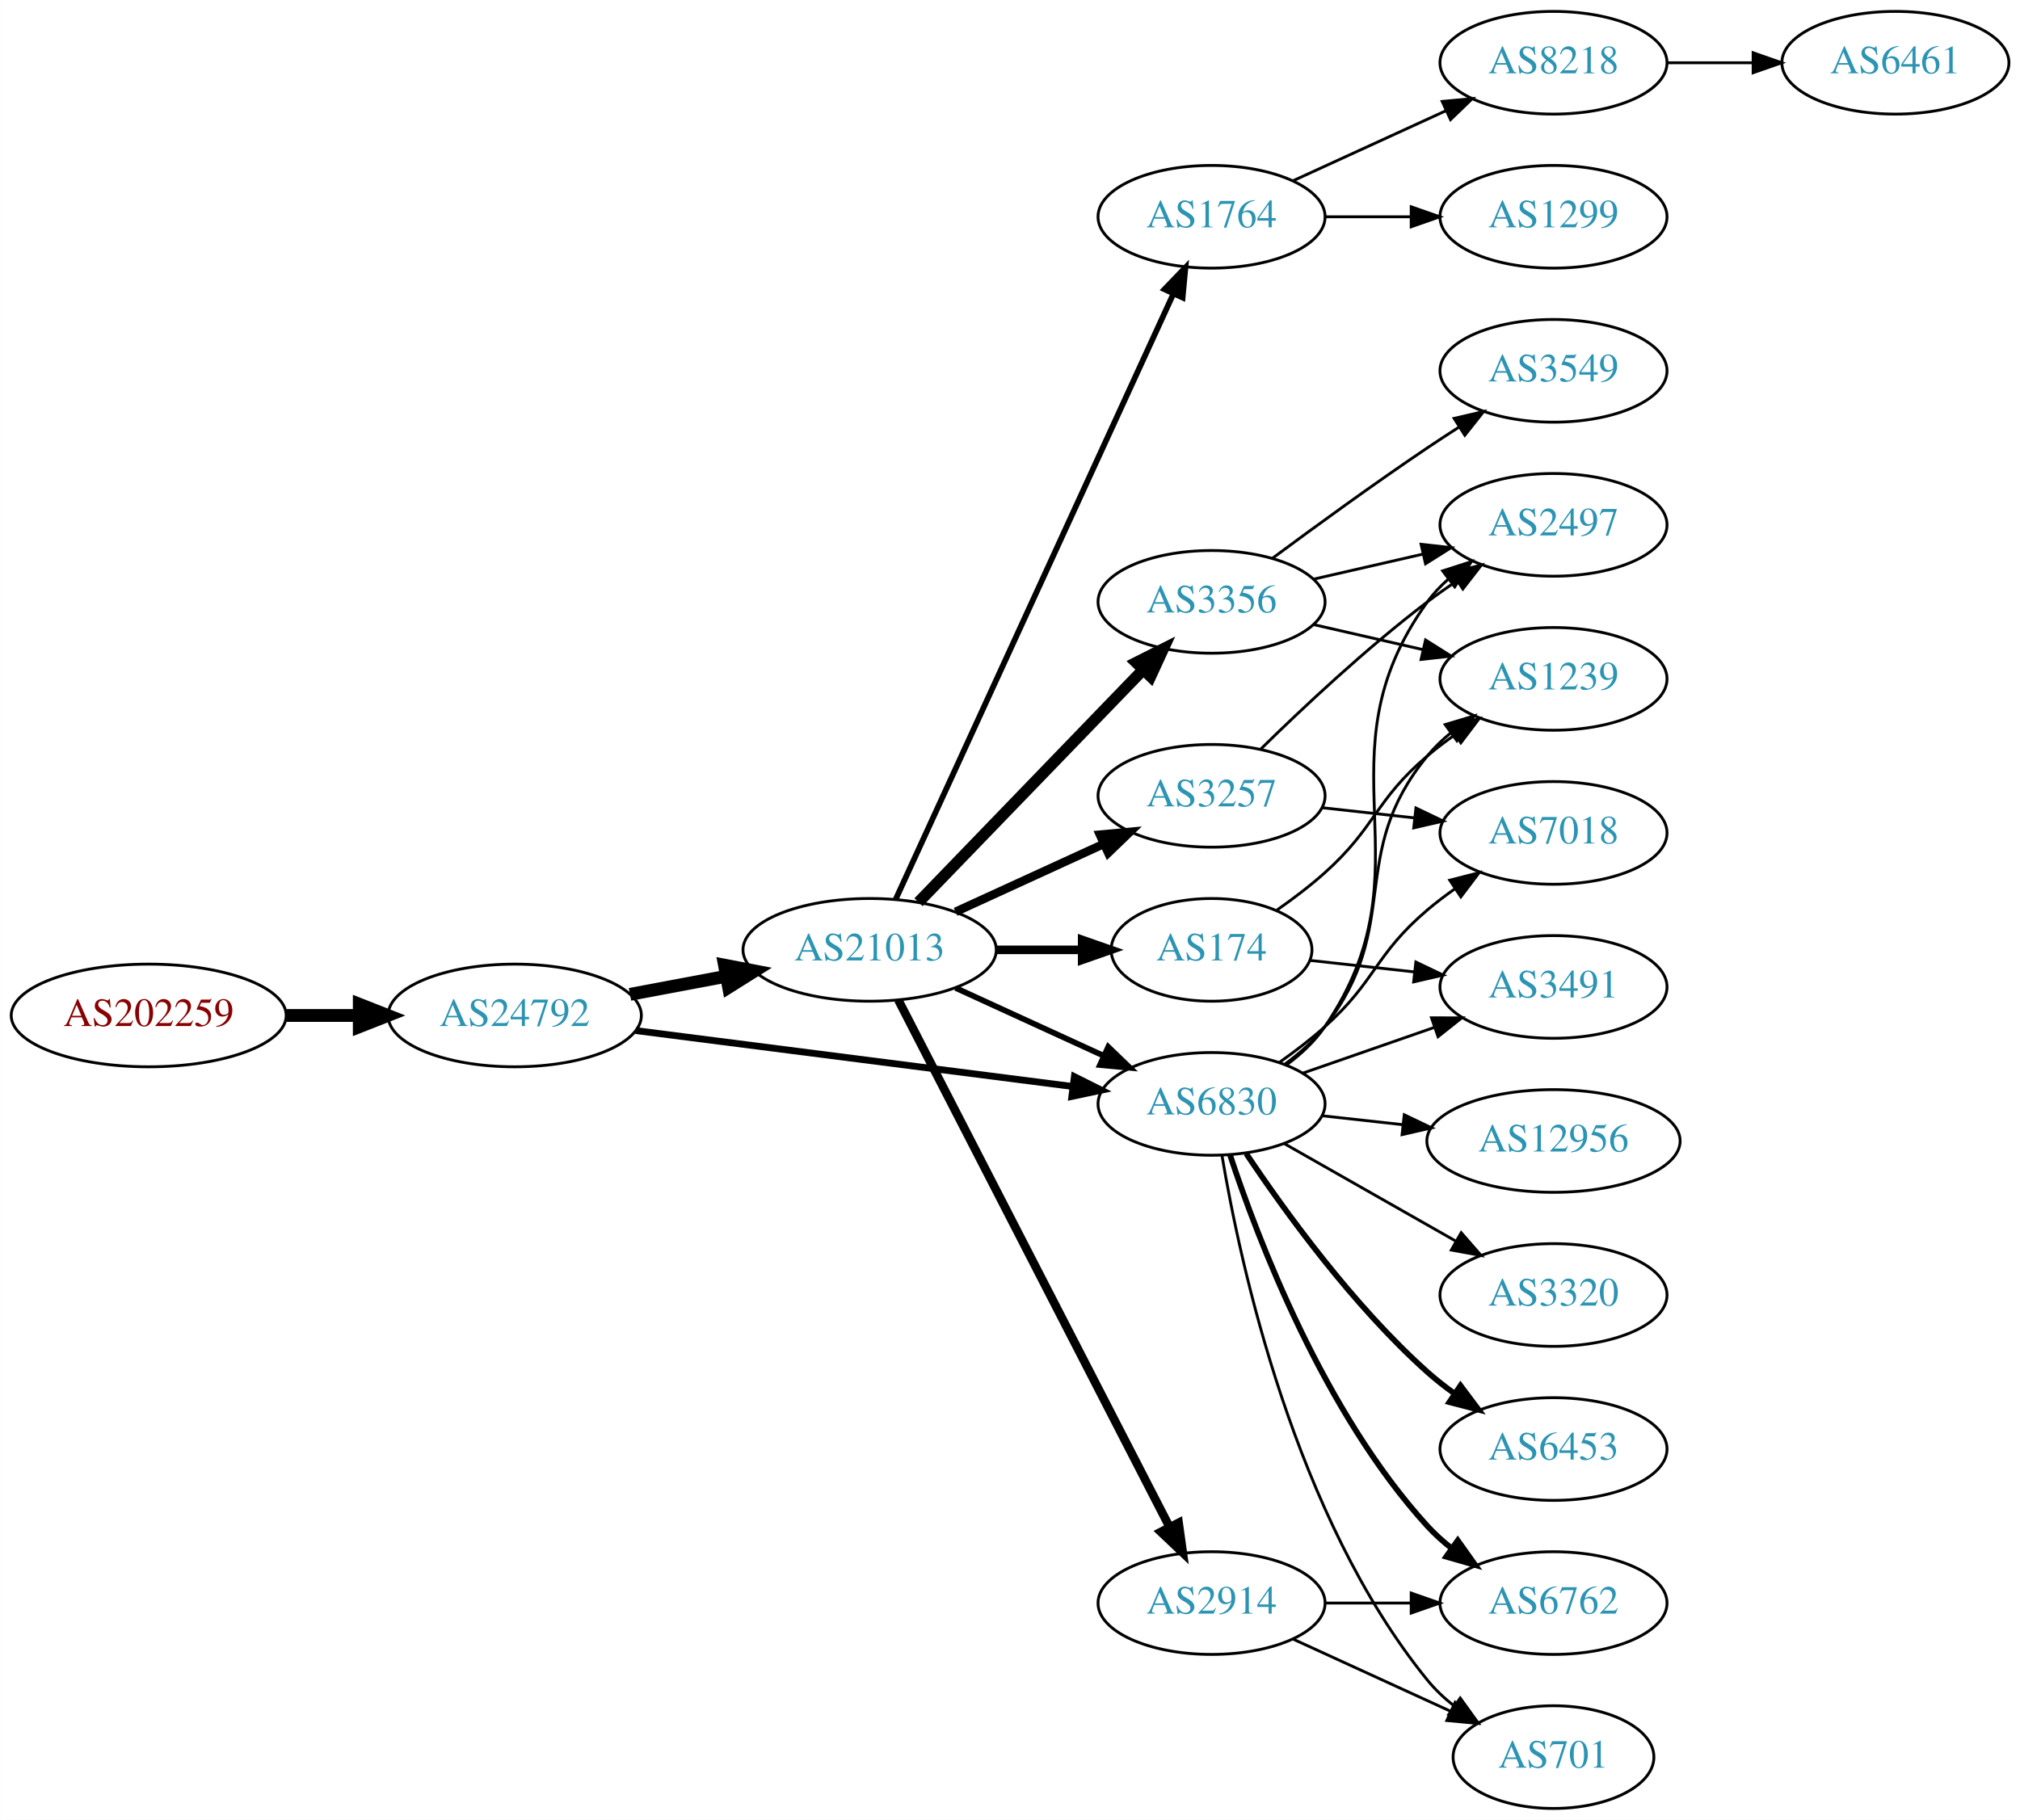
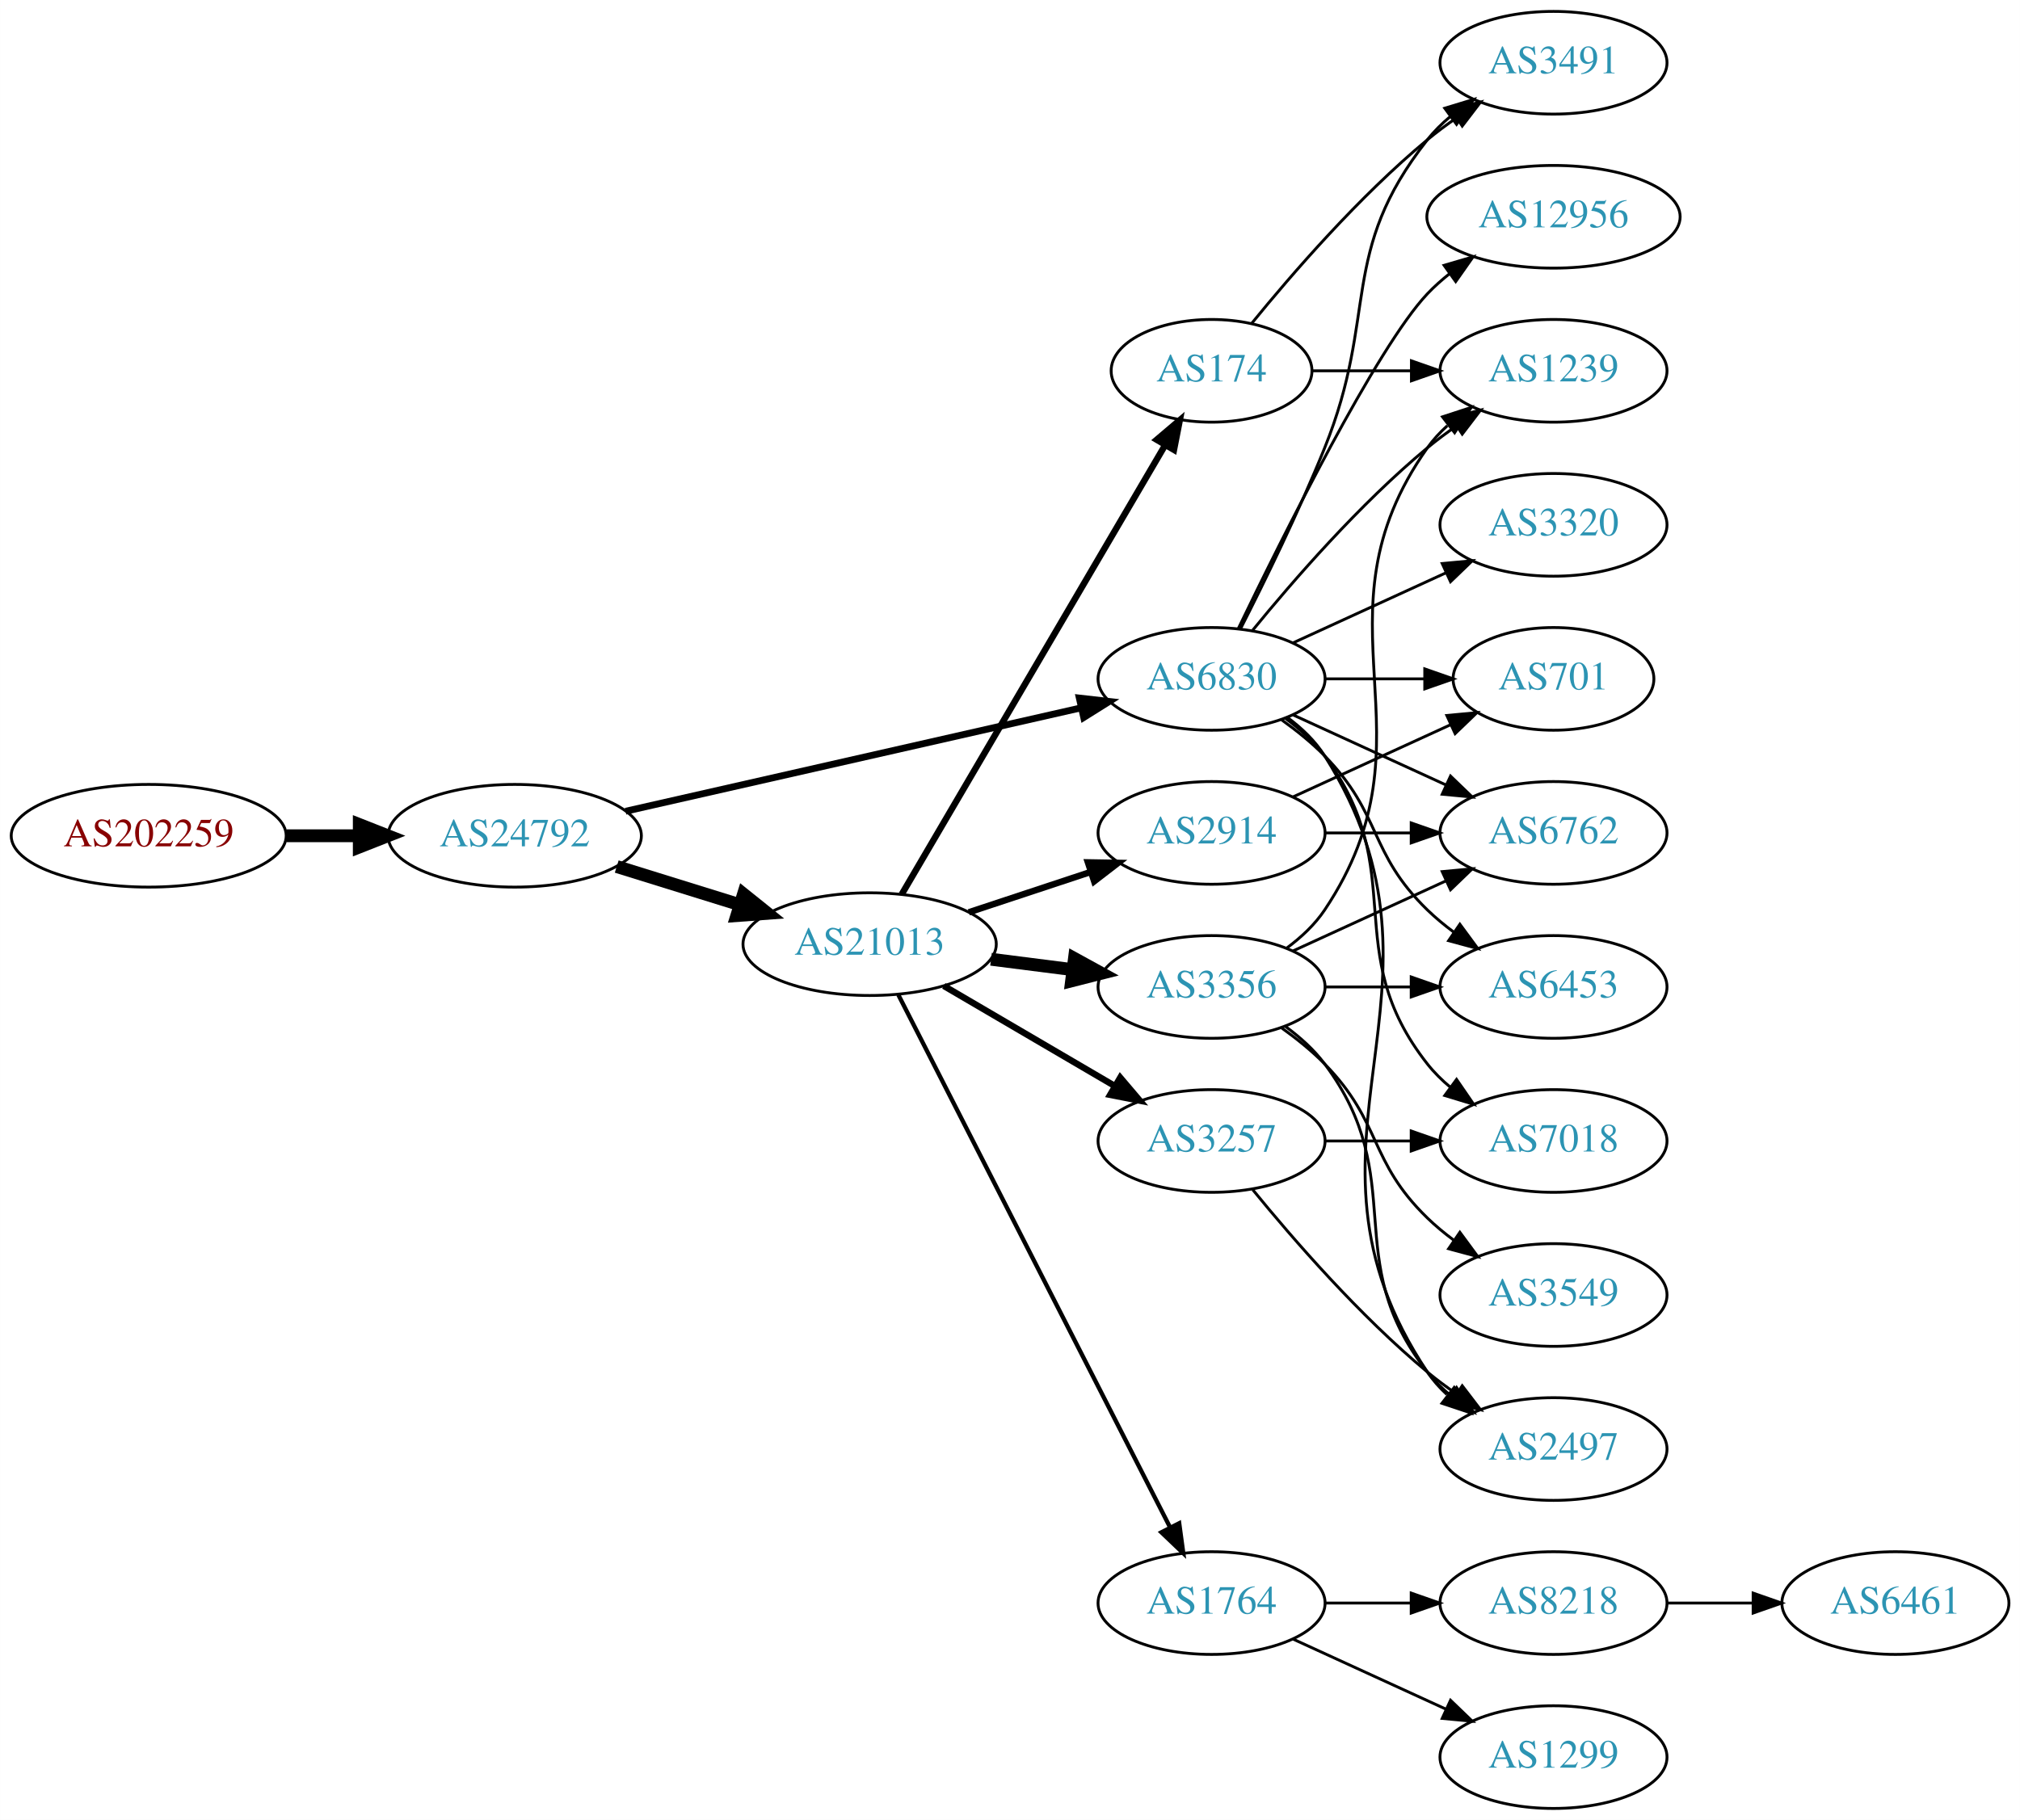
<svg xmlns="http://www.w3.org/2000/svg" xmlns:xlink="http://www.w3.org/1999/xlink" width="708pt" height="638pt" viewBox="0.00 0.00 707.95 638.00">
  <g id="graph0" class="graph" transform="scale(1 1) rotate(0) translate(4 634)">
    <polygon fill="white" stroke="none" points="-4,4 -4,-634 703.954,-634 703.954,4 -4,4" />
    <g id="node1" class="node">
      <g id="a_node1">
        <a xlink:href="/asn/202259" xlink:title="AS202259 ~ ISP4U GmbH [AT]">
-           <ellipse fill="#ffffff" stroke="black" cx="48.096" cy="-278" rx="48.192" ry="18" />
-           <text text-anchor="middle" x="48.096" y="-274.3" font-family="Times,serif" font-size="14.00" fill="#880000">AS202259</text>
+           <ellipse fill="#ffffff" stroke="black" cx="48.096" cy="-341" rx="48.192" ry="18" />
+           <text text-anchor="middle" x="48.096" y="-337.3" font-family="Times,serif" font-size="14.00" fill="#880000">AS202259</text>
        </a>
      </g>
    </g>
    <g id="node2" class="node">
      <g id="a_node2">
        <a xlink:href="/asn/24792" xlink:title="AS24792 ~ KITZNET-AS [AT]">
-           <ellipse fill="#ffffff" stroke="black" cx="176.388" cy="-278" rx="44.393" ry="18" />
-           <text text-anchor="middle" x="176.388" y="-274.3" font-family="Times,serif" font-size="14.00" fill="#2c94b3">AS24792</text>
+           <ellipse fill="#ffffff" stroke="black" cx="176.388" cy="-341" rx="44.393" ry="18" />
+           <text text-anchor="middle" x="176.388" y="-337.3" font-family="Times,serif" font-size="14.00" fill="#2c94b3">AS24792</text>
        </a>
      </g>
    </g>
    <g id="edge1" class="edge">
-       <path fill="none" stroke="black" stroke-width="4.5" d="M96.481,-278C104.742,-278 113.386,-278 121.799,-278" />
-       <polygon fill="black" stroke="black" stroke-width="4.5" points="121.904,-281.938 131.904,-278 121.904,-274.063 121.904,-281.938" />
+       <path fill="none" stroke="black" stroke-width="4.5" d="M96.481,-341C104.742,-341 113.386,-341 121.799,-341" />
+       <polygon fill="black" stroke="black" stroke-width="4.5" points="121.904,-344.938 131.904,-341 121.904,-337.063 121.904,-344.938" />
    </g>
    <g id="node3" class="node">
      <g id="a_node3">
        <a xlink:href="/asn/21013" xlink:title="AS21013 ~ Wels, AT [AT]">
-           <ellipse fill="#ffffff" stroke="black" cx="300.78" cy="-301" rx="44.393" ry="18" />
-           <text text-anchor="middle" x="300.78" y="-297.3" font-family="Times,serif" font-size="14.00" fill="#2c94b3">AS21013</text>
+           <ellipse fill="#ffffff" stroke="black" cx="300.78" cy="-303" rx="44.393" ry="18" />
+           <text text-anchor="middle" x="300.78" y="-299.3" font-family="Times,serif" font-size="14.00" fill="#2c94b3">AS21013</text>
        </a>
      </g>
    </g>
    <g id="edge2" class="edge">
-       <path fill="none" stroke="black" stroke-width="4.5" d="M216.787,-285.404C227.487,-287.415 239.211,-289.618 250.388,-291.718" />
-       <polygon fill="black" stroke="black" stroke-width="4.5" points="249.899,-295.633 260.454,-293.61 251.353,-287.893 249.899,-295.633" />
+       <path fill="none" stroke="black" stroke-width="4.5" d="M212.133,-330.212C225.57,-326.041 241.113,-321.215 255.346,-316.796" />
+       <polygon fill="black" stroke="black" stroke-width="4.5" points="256.565,-320.54 264.948,-313.815 254.23,-313.019 256.565,-320.54" />
    </g>
    <g id="node4" class="node">
      <g id="a_node4">
        <a xlink:href="/asn/6830" xlink:title="AS6830 ~ LGI-UPC [AT]">
-           <ellipse fill="#ffffff" stroke="black" cx="420.622" cy="-247" rx="39.794" ry="18" />
-           <text text-anchor="middle" x="420.622" y="-243.3" font-family="Times,serif" font-size="14.00" fill="#2c94b3">AS6830</text>
+           <ellipse fill="#ffffff" stroke="black" cx="420.622" cy="-396" rx="39.794" ry="18" />
+           <text text-anchor="middle" x="420.622" y="-392.3" font-family="Times,serif" font-size="14.00" fill="#2c94b3">AS6830</text>
        </a>
      </g>
    </g>
    <g id="edge3" class="edge">
-       <path fill="none" stroke="black" stroke-width="2.382" d="M218.754,-272.706C261.252,-267.267 327.331,-258.811 371.986,-253.096" />
-       <polygon fill="black" stroke="black" stroke-width="2.382" points="372.536,-256.555 382.01,-251.813 371.647,-249.611 372.536,-256.555" />
-     </g>
-     <g id="edge9" class="edge">
-       <path fill="none" stroke="black" stroke-width="2" d="M330.909,-287.652C346.521,-280.498 365.918,-271.609 382.59,-263.97" />
-       <polygon fill="black" stroke="black" stroke-width="2" points="384.409,-266.986 392.042,-259.638 381.493,-260.622 384.409,-266.986" />
+       <path fill="none" stroke="black" stroke-width="2.382" d="M215.237,-349.594C258.411,-359.396 328.944,-375.411 374.823,-385.828" />
+       <polygon fill="black" stroke="black" stroke-width="2.382" points="374.26,-389.289 384.787,-388.091 375.81,-382.463 374.26,-389.289" />
    </g>
    <g id="node5" class="node">
      <g id="a_node5">
-         <a xlink:href="/asn/1764" xlink:title="AS1764 ~ NEXTLAYER-AS [AT]">
-           <ellipse fill="#ffffff" stroke="black" cx="420.622" cy="-558" rx="39.794" ry="18" />
-           <text text-anchor="middle" x="420.622" y="-554.3" font-family="Times,serif" font-size="14.00" fill="#2c94b3">AS1764</text>
+         <a xlink:href="/asn/174" xlink:title="AS174 ~ Cogent Communications [US]">
+           <ellipse fill="#ffffff" stroke="black" cx="420.622" cy="-504" rx="35.194" ry="18" />
+           <text text-anchor="middle" x="420.622" y="-500.3" font-family="Times,serif" font-size="14.00" fill="#2c94b3">AS174</text>
        </a>
      </g>
    </g>
    <g id="edge4" class="edge">
-       <path fill="none" stroke="black" stroke-width="2" d="M309.879,-318.665C330.104,-362.772 382.929,-477.976 407.155,-530.809" />
-       <polygon fill="black" stroke="black" stroke-width="2" points="404.116,-532.581 411.466,-540.212 410.479,-529.663 404.116,-532.581" />
+       <path fill="none" stroke="black" stroke-width="2.25" d="M312.031,-320.486C332.803,-355.915 379.951,-436.335 404.353,-477.956" />
+       <polygon fill="black" stroke="black" stroke-width="2.25" points="401.401,-479.841 409.478,-486.698 407.44,-476.301 401.401,-479.841" />
    </g>
    <g id="node6" class="node">
      <g id="a_node6">
-         <a xlink:href="/asn/2914" xlink:title="AS2914 ~ NTT America, Inc. [US]">
-           <ellipse fill="#ffffff" stroke="black" cx="420.622" cy="-72" rx="39.794" ry="18" />
-           <text text-anchor="middle" x="420.622" y="-68.3" font-family="Times,serif" font-size="14.00" fill="#2c94b3">AS2914</text>
+         <a xlink:href="/asn/3257" xlink:title="AS3257 ~ GTT [DE]">
+           <ellipse fill="#ffffff" stroke="black" cx="420.622" cy="-234" rx="39.794" ry="18" />
+           <text text-anchor="middle" x="420.622" y="-230.3" font-family="Times,serif" font-size="14.00" fill="#2c94b3">AS3257</text>
        </a>
      </g>
    </g>
    <g id="edge5" class="edge">
-       <path fill="none" stroke="black" stroke-width="3" d="M310.831,-283.411C331.352,-243.532 381.52,-146.043 405.889,-98.687" />
-       <polygon fill="black" stroke="black" stroke-width="3" points="409.077,-100.142 410.54,-89.649 402.852,-96.939 409.077,-100.142" />
+       <path fill="none" stroke="black" stroke-width="2.25" d="M326.771,-288.367C344.269,-278.122 367.822,-264.331 386.827,-253.202" />
+       <polygon fill="black" stroke="black" stroke-width="2.25" points="388.612,-256.213 395.473,-248.14 385.075,-250.173 388.612,-256.213" />
    </g>
    <g id="node7" class="node">
      <g id="a_node7">
-         <a xlink:href="/asn/3356" xlink:title="AS3356 ~ Level 3 Parent, LLC [US]">
-           <ellipse fill="#ffffff" stroke="black" cx="420.622" cy="-423" rx="39.794" ry="18" />
-           <text text-anchor="middle" x="420.622" y="-419.3" font-family="Times,serif" font-size="14.00" fill="#2c94b3">AS3356</text>
+         <a xlink:href="/asn/2914" xlink:title="AS2914 ~ NTT America, Inc. [US]">
+           <ellipse fill="#ffffff" stroke="black" cx="420.622" cy="-342" rx="39.794" ry="18" />
+           <text text-anchor="middle" x="420.622" y="-338.3" font-family="Times,serif" font-size="14.00" fill="#2c94b3">AS2914</text>
        </a>
      </g>
    </g>
    <g id="edge6" class="edge">
-       <path fill="none" stroke="black" stroke-width="4" d="M317.918,-317.708C338.281,-338.789 373.435,-375.183 396.609,-399.175" />
-       <polygon fill="black" stroke="black" stroke-width="4" points="394.214,-401.733 403.679,-406.494 399.249,-396.87 394.214,-401.733" />
+       <path fill="none" stroke="black" stroke-width="2.25" d="M335.549,-314.176C348.793,-318.559 364.125,-323.633 378.04,-328.238" />
+       <polygon fill="black" stroke="black" stroke-width="2.25" points="377.279,-331.673 387.872,-331.492 379.478,-325.027 377.279,-331.673" />
    </g>
    <g id="node8" class="node">
      <g id="a_node8">
-         <a xlink:href="/asn/3257" xlink:title="AS3257 ~ GTT [DE]">
-           <ellipse fill="#ffffff" stroke="black" cx="420.622" cy="-355" rx="39.794" ry="18" />
-           <text text-anchor="middle" x="420.622" y="-351.3" font-family="Times,serif" font-size="14.00" fill="#2c94b3">AS3257</text>
+         <a xlink:href="/asn/3356" xlink:title="AS3356 ~ Level 3 Parent, LLC [US]">
+           <ellipse fill="#ffffff" stroke="black" cx="420.622" cy="-288" rx="39.794" ry="18" />
+           <text text-anchor="middle" x="420.622" y="-284.3" font-family="Times,serif" font-size="14.00" fill="#2c94b3">AS3356</text>
        </a>
      </g>
    </g>
    <g id="edge7" class="edge">
-       <path fill="none" stroke="black" stroke-width="3" d="M330.909,-314.348C346.521,-321.502 365.918,-330.391 382.59,-338.03" />
-       <polygon fill="black" stroke="black" stroke-width="3" points="381.493,-341.378 392.042,-342.362 384.409,-335.014 381.493,-341.378" />
+       <path fill="none" stroke="black" stroke-width="4.5" d="M343.327,-297.712C352.573,-296.535 362.445,-295.278 371.917,-294.072" />
+       <polygon fill="black" stroke="black" stroke-width="4.5" points="372.565,-297.959 381.988,-292.79 371.571,-290.147 372.565,-297.959" />
    </g>
    <g id="node9" class="node">
      <g id="a_node9">
-         <a xlink:href="/asn/174" xlink:title="AS174 ~ Cogent Communications [US]">
-           <ellipse fill="#ffffff" stroke="black" cx="420.622" cy="-301" rx="35.194" ry="18" />
-           <text text-anchor="middle" x="420.622" y="-297.3" font-family="Times,serif" font-size="14.00" fill="#2c94b3">AS174</text>
+         <a xlink:href="/asn/1764" xlink:title="AS1764 ~ NEXTLAYER-AS [AT]">
+           <ellipse fill="#ffffff" stroke="black" cx="420.622" cy="-72" rx="39.794" ry="18" />
+           <text text-anchor="middle" x="420.622" y="-68.3" font-family="Times,serif" font-size="14.00" fill="#2c94b3">AS1764</text>
        </a>
      </g>
    </g>
    <g id="edge8" class="edge">
-       <path fill="none" stroke="black" stroke-width="3" d="M344.991,-301C354.839,-301 365.319,-301 375.216,-301" />
-       <polygon fill="black" stroke="black" stroke-width="3" points="375.268,-304.5 385.268,-301 375.268,-297.5 375.268,-304.5" />
+       <path fill="none" stroke="black" stroke-width="1.5" d="M310.831,-285.257C331.403,-244.931 381.767,-146.206 406.068,-98.569" />
+       <polygon fill="black" stroke="black" stroke-width="1.5" points="409.275,-99.985 410.701,-89.487 403.039,-96.804 409.275,-99.985" />
+     </g>
+     <g id="node10" class="node">
+       <g id="a_node10">
+         <a xlink:href="/asn/3491" xlink:title="AS3491 ~ PCCW Global, Inc. [US]">
+           <ellipse fill="#ffffff" stroke="black" cx="540.465" cy="-612" rx="39.794" ry="18" />
+           <text text-anchor="middle" x="540.465" y="-608.3" font-family="Times,serif" font-size="14.00" fill="#2c94b3">AS3491</text>
+         </a>
+       </g>
+     </g>
+     <g id="edge11" class="edge">
+       <path fill="none" stroke="black" d="M430.703,-413.417C438.972,-429.634 451.233,-454.603 460.269,-477 479.199,-523.922 464.97,-545.246 496.269,-585 498.594,-587.953 501.337,-590.67 504.296,-593.147" />
+       <polygon fill="black" stroke="black" points="502.356,-596.064 512.493,-599.145 506.489,-590.415 502.356,-596.064" />
+     </g>
+     <g id="node11" class="node">
+       <g id="a_node11">
+         <a xlink:href="/asn/1239" xlink:title="AS1239 ~ Sprint [US]">
+           <ellipse fill="#ffffff" stroke="black" cx="540.465" cy="-504" rx="39.794" ry="18" />
+           <text text-anchor="middle" x="540.465" y="-500.3" font-family="Times,serif" font-size="14.00" fill="#2c94b3">AS1239</text>
+         </a>
+       </g>
+     </g>
+     <g id="edge17" class="edge">
+       <path fill="none" stroke="black" d="M435.041,-413.065C449.156,-430.375 472.571,-457.345 496.269,-477 499.485,-479.668 502.986,-482.27 506.556,-484.741" />
+       <polygon fill="black" stroke="black" points="504.634,-487.666 514.912,-490.236 508.48,-481.817 504.634,-487.666" />
+     </g>
+     <g id="node12" class="node">
+       <g id="a_node12">
+         <a xlink:href="/asn/7018" xlink:title="AS7018 ~ AT&amp;T Services, Inc. [US]">
+           <ellipse fill="#ffffff" stroke="black" cx="540.465" cy="-234" rx="39.794" ry="18" />
+           <text text-anchor="middle" x="540.465" y="-230.3" font-family="Times,serif" font-size="14.00" fill="#2c94b3">AS7018</text>
+         </a>
+       </g>
+     </g>
+     <g id="edge12" class="edge">
+       <path fill="none" stroke="black" d="M446.553,-382.118C451.629,-378.389 456.547,-373.984 460.269,-369 490.54,-328.458 464.97,-300.754 496.269,-261 498.594,-258.047 501.337,-255.33 504.296,-252.853" />
+       <polygon fill="black" stroke="black" points="506.489,-255.585 512.493,-246.855 502.356,-249.936 506.489,-255.585" />
+     </g>
+     <g id="node13" class="node">
+       <g id="a_node13">
+         <a xlink:href="/asn/6762" xlink:title="AS6762 ~ TELECOM ITALIA SPARKLE S.p.A. [IT]">
+           <ellipse fill="#ffffff" stroke="black" cx="540.465" cy="-342" rx="39.794" ry="18" />
+           <text text-anchor="middle" x="540.465" y="-338.3" font-family="Times,serif" font-size="14.00" fill="#2c94b3">AS6762</text>
+         </a>
+       </g>
+     </g>
+     <g id="edge13" class="edge">
+       <path fill="none" stroke="black" d="M449.251,-383.339C465.208,-376.027 485.479,-366.739 502.761,-358.819" />
+       <polygon fill="black" stroke="black" points="504.376,-361.929 512.009,-354.581 501.46,-355.565 504.376,-361.929" />
    </g>
    <g id="node14" class="node">
      <g id="a_node14">
-         <a xlink:href="/asn/2497" xlink:title="AS2497 ~ Internet Initiative Japan Inc. [JP]">
-           <ellipse fill="#ffffff" stroke="black" cx="540.465" cy="-450" rx="39.794" ry="18" />
-           <text text-anchor="middle" x="540.465" y="-446.3" font-family="Times,serif" font-size="14.00" fill="#2c94b3">AS2497</text>
-         </a>
-       </g>
-     </g>
-     <g id="edge19" class="edge">
-       <path fill="none" stroke="black" d="M446.871,-260.655C451.931,-264.396 456.761,-268.863 460.269,-274 498.682,-330.266 456.429,-367.735 496.269,-423 498.349,-425.885 500.841,-428.53 503.566,-430.94" />
-       <polygon fill="black" stroke="black" points="501.622,-433.858 511.706,-437.108 505.85,-428.279 501.622,-433.858" />
+         <a xlink:href="/asn/12956" xlink:title="AS12956 ~ TELXIUS [ES]">
+           <ellipse fill="#ffffff" stroke="black" cx="540.465" cy="-558" rx="44.393" ry="18" />
+           <text text-anchor="middle" x="540.465" y="-554.3" font-family="Times,serif" font-size="14.00" fill="#2c94b3">AS12956</text>
+         </a>
+       </g>
+     </g>
+     <g id="edge14" class="edge">
+       <path fill="none" stroke="black" d="M429.969,-413.595C445.437,-445.732 478.582,-512.34 496.269,-531 498.653,-533.515 501.319,-535.893 504.126,-538.117" />
+       <polygon fill="black" stroke="black" points="502.119,-540.985 512.287,-543.961 506.194,-535.293 502.119,-540.985" />
    </g>
    <g id="node15" class="node">
      <g id="a_node15">
-         <a xlink:href="/asn/1239" xlink:title="AS1239 ~ Sprint [US]">
-           <ellipse fill="#ffffff" stroke="black" cx="540.465" cy="-396" rx="39.794" ry="18" />
-           <text text-anchor="middle" x="540.465" y="-392.3" font-family="Times,serif" font-size="14.00" fill="#2c94b3">AS1239</text>
-         </a>
-       </g>
-     </g>
-     <g id="edge22" class="edge">
-       <path fill="none" stroke="black" d="M446.405,-260.995C451.488,-264.719 456.447,-269.092 460.269,-274 488.01,-309.625 467.626,-334.096 496.269,-369 498.653,-371.906 501.436,-374.59 504.42,-377.048" />
-       <polygon fill="black" stroke="black" points="502.501,-379.98 512.651,-383.017 506.611,-374.313 502.501,-379.98" />
+         <a xlink:href="/asn/3320" xlink:title="AS3320 ~ DTAG [DE]">
+           <ellipse fill="#ffffff" stroke="black" cx="540.465" cy="-450" rx="39.794" ry="18" />
+           <text text-anchor="middle" x="540.465" y="-446.3" font-family="Times,serif" font-size="14.00" fill="#2c94b3">AS3320</text>
+         </a>
+       </g>
+     </g>
+     <g id="edge15" class="edge">
+       <path fill="none" stroke="black" d="M449.251,-408.661C465.208,-415.973 485.479,-425.261 502.761,-433.181" />
+       <polygon fill="black" stroke="black" points="501.46,-436.435 512.009,-437.419 504.376,-430.071 501.46,-436.435" />
    </g>
    <g id="node16" class="node">
      <g id="a_node16">
-         <a xlink:href="/asn/6762" xlink:title="AS6762 ~ TELECOM ITALIA SPARKLE S.p.A. [IT]">
-           <ellipse fill="#ffffff" stroke="black" cx="540.465" cy="-72" rx="39.794" ry="18" />
-           <text text-anchor="middle" x="540.465" y="-68.3" font-family="Times,serif" font-size="14.00" fill="#2c94b3">AS6762</text>
-         </a>
-       </g>
-     </g>
-     <g id="edge21" class="edge">
-       <path fill="none" stroke="black" stroke-width="2" d="M427.062,-229.204C436.886,-199.4 459.997,-138.753 496.269,-99 498.802,-96.224 501.685,-93.625 504.731,-91.221" />
-       <polygon fill="black" stroke="black" stroke-width="2" points="506.914,-93.964 513.049,-85.327 502.866,-88.253 506.914,-93.964" />
+         <a xlink:href="/asn/6453" xlink:title="AS6453 ~ TATA COMMUNICATIONS (AMERICA) INC [US]">
+           <ellipse fill="#ffffff" stroke="black" cx="540.465" cy="-288" rx="39.794" ry="18" />
+           <text text-anchor="middle" x="540.465" y="-284.3" font-family="Times,serif" font-size="14.00" fill="#2c94b3">AS6453</text>
+         </a>
+       </g>
+     </g>
+     <g id="edge16" class="edge">
+       <path fill="none" stroke="black" d="M445.216,-381.611C450.472,-377.852 455.804,-373.563 460.269,-369 480.441,-348.383 475.575,-335.094 496.269,-315 499.114,-312.237 502.288,-309.614 505.588,-307.166" />
+       <polygon fill="black" stroke="black" points="507.653,-309.994 513.936,-301.462 503.704,-304.214 507.653,-309.994" />
    </g>
    <g id="node17" class="node">
      <g id="a_node17">
-         <a xlink:href="/asn/701" xlink:title="AS701 ~ UUNET [US]">
-           <ellipse fill="#ffffff" stroke="black" cx="540.465" cy="-18" rx="35.194" ry="18" />
-           <text text-anchor="middle" x="540.465" y="-14.3" font-family="Times,serif" font-size="14.00" fill="#2c94b3">AS701</text>
-         </a>
-       </g>
-     </g>
-     <g id="edge20" class="edge">
-       <path fill="none" stroke="black" d="M424.282,-228.861C430.637,-190.953 449.781,-102.128 496.269,-45 498.969,-41.682 502.191,-38.653 505.642,-35.924" />
-       <polygon fill="black" stroke="black" points="507.779,-38.7 513.969,-30.102 503.768,-32.964 507.779,-38.7" />
+         <a xlink:href="/asn/2497" xlink:title="AS2497 ~ Internet Initiative Japan Inc. [JP]">
+           <ellipse fill="#ffffff" stroke="black" cx="540.465" cy="-126" rx="39.794" ry="18" />
+           <text text-anchor="middle" x="540.465" y="-122.3" font-family="Times,serif" font-size="14.00" fill="#2c94b3">AS2497</text>
+         </a>
+       </g>
+     </g>
+     <g id="edge18" class="edge">
+       <path fill="none" stroke="black" d="M447.148,-382.528C452.193,-378.777 456.948,-374.26 460.269,-369 512.219,-286.7 442.23,-233.944 496.269,-153 498.184,-150.131 500.518,-147.51 503.099,-145.128" />
+       <polygon fill="black" stroke="black" points="505.65,-147.579 511.41,-138.687 501.362,-142.046 505.65,-147.579" />
    </g>
    <g id="node18" class="node">
      <g id="a_node18">
-         <a xlink:href="/asn/6453" xlink:title="AS6453 ~ TATA COMMUNICATIONS (AMERICA) INC [US]">
-           <ellipse fill="#ffffff" stroke="black" cx="540.465" cy="-126" rx="39.794" ry="18" />
-           <text text-anchor="middle" x="540.465" y="-122.3" font-family="Times,serif" font-size="14.00" fill="#2c94b3">AS6453</text>
-         </a>
-       </g>
-     </g>
-     <g id="edge18" class="edge">
-       <path fill="none" stroke="black" stroke-width="2" d="M432.765,-229.583C446.172,-209.518 470.16,-176.325 496.269,-153 499.226,-150.358 502.473,-147.813 505.817,-145.412" />
-       <polygon fill="black" stroke="black" stroke-width="2" points="507.87,-148.249 514.22,-139.768 503.968,-142.438 507.87,-148.249" />
+         <a xlink:href="/asn/701" xlink:title="AS701 ~ UUNET [US]">
+           <ellipse fill="#ffffff" stroke="black" cx="540.465" cy="-396" rx="35.194" ry="18" />
+           <text text-anchor="middle" x="540.465" y="-392.3" font-family="Times,serif" font-size="14.00" fill="#2c94b3">AS701</text>
+         </a>
+       </g>
+     </g>
+     <g id="edge19" class="edge">
+       <path fill="none" stroke="black" d="M460.535,-396C471.622,-396 483.781,-396 495.164,-396" />
+       <polygon fill="black" stroke="black" points="495.345,-399.5 505.345,-396 495.345,-392.5 495.345,-399.5" />
+     </g>
+     <g id="edge9" class="edge">
+       <path fill="none" stroke="black" d="M434.779,-520.743C448.865,-538.039 472.423,-565.223 496.269,-585 499.485,-587.668 502.986,-590.27 506.556,-592.741" />
+       <polygon fill="black" stroke="black" points="504.634,-595.666 514.912,-598.236 508.48,-589.817 504.634,-595.666" />
+     </g>
+     <g id="edge10" class="edge">
+       <path fill="none" stroke="black" d="M456.024,-504C466.848,-504 479.016,-504 490.642,-504" />
+       <polygon fill="black" stroke="black" points="490.673,-507.5 500.673,-504 490.673,-500.5 490.673,-507.5" />
+     </g>
+     <g id="edge29" class="edge">
+       <path fill="none" stroke="black" d="M460.535,-234C470.088,-234 480.438,-234 490.401,-234" />
+       <polygon fill="black" stroke="black" points="490.593,-237.5 500.593,-234 490.593,-230.5 490.593,-237.5" />
+     </g>
+     <g id="edge28" class="edge">
+       <path fill="none" stroke="black" d="M435.041,-216.935C449.156,-199.625 472.571,-172.655 496.269,-153 499.485,-150.332 502.986,-147.73 506.556,-145.259" />
+       <polygon fill="black" stroke="black" points="508.48,-148.183 514.912,-139.764 504.634,-142.334 508.48,-148.183" />
+     </g>
+     <g id="edge31" class="edge">
+       <path fill="none" stroke="black" d="M460.535,-342C470.088,-342 480.438,-342 490.401,-342" />
+       <polygon fill="black" stroke="black" points="490.593,-345.5 500.593,-342 490.593,-338.5 490.593,-345.5" />
+     </g>
+     <g id="edge30" class="edge">
+       <path fill="none" stroke="black" d="M449.251,-354.661C465.667,-362.183 486.649,-371.798 504.246,-379.861" />
+       <polygon fill="black" stroke="black" points="503.074,-383.174 513.623,-384.158 505.99,-376.811 503.074,-383.174" />
+     </g>
+     <g id="edge24" class="edge">
+       <path fill="none" stroke="black" d="M446.941,-301.607C451.997,-305.351 456.809,-309.831 460.269,-315 501.293,-376.294 453.69,-416.775 496.269,-477 498.26,-479.816 500.647,-482.401 503.263,-484.76" />
+       <polygon fill="black" stroke="black" points="501.562,-487.865 511.631,-491.162 505.815,-482.306 501.562,-487.865" />
+     </g>
+     <g id="edge21" class="edge">
+       <path fill="none" stroke="black" d="M449.251,-300.661C465.208,-307.973 485.479,-317.261 502.761,-325.181" />
+       <polygon fill="black" stroke="black" points="501.46,-328.435 512.009,-329.419 504.376,-322.071 501.46,-328.435" />
+     </g>
+     <g id="edge23" class="edge">
+       <path fill="none" stroke="black" d="M460.535,-288C470.088,-288 480.438,-288 490.401,-288" />
+       <polygon fill="black" stroke="black" points="490.593,-291.5 500.593,-288 490.593,-284.5 490.593,-291.5" />
+     </g>
+     <g id="edge22" class="edge">
+       <path fill="none" stroke="black" d="M446.553,-274.118C451.629,-270.389 456.547,-265.984 460.269,-261 490.54,-220.458 464.97,-192.754 496.269,-153 498.594,-150.047 501.337,-147.33 504.296,-144.853" />
+       <polygon fill="black" stroke="black" points="506.489,-147.585 512.493,-138.855 502.356,-141.936 506.489,-147.585" />
    </g>
    <g id="node19" class="node">
      <g id="a_node19">
-         <a xlink:href="/asn/12956" xlink:title="AS12956 ~ TELXIUS [ES]">
-           <ellipse fill="#ffffff" stroke="black" cx="540.465" cy="-234" rx="44.393" ry="18" />
-           <text text-anchor="middle" x="540.465" y="-230.3" font-family="Times,serif" font-size="14.00" fill="#2c94b3">AS12956</text>
-         </a>
-       </g>
-     </g>
-     <g id="edge23" class="edge">
-       <path fill="none" stroke="black" d="M459.232,-242.851C468.235,-241.858 478.005,-240.78 487.528,-239.729" />
-       <polygon fill="black" stroke="black" points="488.161,-243.181 497.717,-238.605 487.394,-236.223 488.161,-243.181" />
+         <a xlink:href="/asn/3549" xlink:title="AS3549 ~ Level 3 Parent, LLC [US]">
+           <ellipse fill="#ffffff" stroke="black" cx="540.465" cy="-180" rx="39.794" ry="18" />
+           <text text-anchor="middle" x="540.465" y="-176.3" font-family="Times,serif" font-size="14.00" fill="#2c94b3">AS3549</text>
+         </a>
+       </g>
+     </g>
+     <g id="edge20" class="edge">
+       <path fill="none" stroke="black" d="M445.216,-273.611C450.472,-269.852 455.804,-265.563 460.269,-261 480.441,-240.383 475.575,-227.094 496.269,-207 499.114,-204.237 502.288,-201.614 505.588,-199.166" />
+       <polygon fill="black" stroke="black" points="507.653,-201.994 513.936,-193.462 503.704,-196.214 507.653,-201.994" />
    </g>
    <g id="node20" class="node">
      <g id="a_node20">
-         <a xlink:href="/asn/3320" xlink:title="AS3320 ~ DTAG [DE]">
-           <ellipse fill="#ffffff" stroke="black" cx="540.465" cy="-180" rx="39.794" ry="18" />
-           <text text-anchor="middle" x="540.465" y="-176.3" font-family="Times,serif" font-size="14.00" fill="#2c94b3">AS3320</text>
-         </a>
-       </g>
-     </g>
-     <g id="edge24" class="edge">
-       <path fill="none" stroke="black" d="M446.039,-233.118C463.499,-223.191 487.199,-209.716 506.36,-198.822" />
-       <polygon fill="black" stroke="black" points="508.116,-201.85 515.079,-193.865 504.656,-195.765 508.116,-201.85" />
+         <a xlink:href="/asn/8218" xlink:title="AS8218 ~ legacy Neotelecoms [FR]">
+           <ellipse fill="#ffffff" stroke="black" cx="540.465" cy="-72" rx="39.794" ry="18" />
+           <text text-anchor="middle" x="540.465" y="-68.3" font-family="Times,serif" font-size="14.00" fill="#2c94b3">AS8218</text>
+         </a>
+       </g>
+     </g>
+     <g id="edge25" class="edge">
+       <path fill="none" stroke="black" d="M460.535,-72C470.088,-72 480.438,-72 490.401,-72" />
+       <polygon fill="black" stroke="black" points="490.593,-75.5 500.593,-72 490.593,-68.5 490.593,-75.5" />
    </g>
    <g id="node21" class="node">
      <g id="a_node21">
-         <a xlink:href="/asn/3491" xlink:title="AS3491 ~ PCCW Global, Inc. [US]">
-           <ellipse fill="#ffffff" stroke="black" cx="540.465" cy="-288" rx="39.794" ry="18" />
-           <text text-anchor="middle" x="540.465" y="-284.3" font-family="Times,serif" font-size="14.00" fill="#2c94b3">AS3491</text>
-         </a>
-       </g>
-     </g>
-     <g id="edge25" class="edge">
-       <path fill="none" stroke="black" d="M452.584,-257.772C466.681,-262.677 483.557,-268.548 498.671,-273.807" />
-       <polygon fill="black" stroke="black" points="497.706,-277.177 508.301,-277.157 500.006,-270.566 497.706,-277.177" />
+         <a xlink:href="/asn/1299" xlink:title="AS1299 ~ Telia Carrier [EU]">
+           <ellipse fill="#ffffff" stroke="black" cx="540.465" cy="-18" rx="39.794" ry="18" />
+           <text text-anchor="middle" x="540.465" y="-14.3" font-family="Times,serif" font-size="14.00" fill="#2c94b3">AS1299</text>
+         </a>
+       </g>
+     </g>
+     <g id="edge26" class="edge">
+       <path fill="none" stroke="black" d="M449.251,-59.339C465.208,-52.027 485.479,-42.739 502.761,-34.819" />
+       <polygon fill="black" stroke="black" points="504.376,-37.929 512.009,-30.581 501.46,-31.565 504.376,-37.929" />
    </g>
    <g id="node22" class="node">
      <g id="a_node22">
-         <a xlink:href="/asn/7018" xlink:title="AS7018 ~ AT&amp;T Services, Inc. [US]">
-           <ellipse fill="#ffffff" stroke="black" cx="540.465" cy="-342" rx="39.794" ry="18" />
-           <text text-anchor="middle" x="540.465" y="-338.3" font-family="Times,serif" font-size="14.00" fill="#2c94b3">AS7018</text>
-         </a>
-       </g>
-     </g>
-     <g id="edge26" class="edge">
-       <path fill="none" stroke="black" d="M444.387,-261.546C449.786,-265.359 455.39,-269.633 460.269,-274 478.339,-290.172 477.791,-299.296 496.269,-315 499.291,-317.568 502.579,-320.065 505.949,-322.437" />
-       <polygon fill="black" stroke="black" points="504.118,-325.423 514.384,-328.045 507.994,-319.594 504.118,-325.423" />
-     </g>
-     <g id="node10" class="node">
-       <g id="a_node10">
-         <a xlink:href="/asn/8218" xlink:title="AS8218 ~ legacy Neotelecoms [FR]">
-           <ellipse fill="#ffffff" stroke="black" cx="540.465" cy="-612" rx="39.794" ry="18" />
-           <text text-anchor="middle" x="540.465" y="-608.3" font-family="Times,serif" font-size="14.00" fill="#2c94b3">AS8218</text>
-         </a>
-       </g>
-     </g>
-     <g id="edge10" class="edge">
-       <path fill="none" stroke="black" d="M449.251,-570.661C465.208,-577.973 485.479,-587.261 502.761,-595.181" />
-       <polygon fill="black" stroke="black" points="501.46,-598.435 512.009,-599.419 504.376,-592.071 501.46,-598.435" />
-     </g>
-     <g id="node11" class="node">
-       <g id="a_node11">
-         <a xlink:href="/asn/1299" xlink:title="AS1299 ~ Telia Carrier [EU]">
-           <ellipse fill="#ffffff" stroke="black" cx="540.465" cy="-558" rx="39.794" ry="18" />
-           <text text-anchor="middle" x="540.465" y="-554.3" font-family="Times,serif" font-size="14.00" fill="#2c94b3">AS1299</text>
-         </a>
-       </g>
-     </g>
-     <g id="edge11" class="edge">
-       <path fill="none" stroke="black" d="M460.535,-558C470.088,-558 480.438,-558 490.401,-558" />
-       <polygon fill="black" stroke="black" points="490.593,-561.5 500.593,-558 490.593,-554.5 490.593,-561.5" />
-     </g>
-     <g id="edge16" class="edge">
-       <path fill="none" stroke="black" d="M460.535,-72C470.088,-72 480.438,-72 490.401,-72" />
-       <polygon fill="black" stroke="black" points="490.593,-75.5 500.593,-72 490.593,-68.5 490.593,-75.5" />
-     </g>
-     <g id="edge17" class="edge">
-       <path fill="none" stroke="black" d="M449.251,-59.339C465.667,-51.817 486.649,-42.202 504.246,-34.139" />
-       <polygon fill="black" stroke="black" points="505.99,-37.189 513.623,-29.842 503.074,-30.826 505.99,-37.189" />
-     </g>
-     <g id="node13" class="node">
-       <g id="a_node13">
-         <a xlink:href="/asn/3549" xlink:title="AS3549 ~ Level 3 Parent, LLC [US]">
-           <ellipse fill="#ffffff" stroke="black" cx="540.465" cy="-504" rx="39.794" ry="18" />
-           <text text-anchor="middle" x="540.465" y="-500.3" font-family="Times,serif" font-size="14.00" fill="#2c94b3">AS3549</text>
-         </a>
-       </g>
-     </g>
-     <g id="edge13" class="edge">
-       <path fill="none" stroke="black" d="M441.953,-438.277C456.815,-449.304 477.559,-464.407 496.269,-477 499.818,-479.389 503.568,-481.839 507.317,-484.242" />
-       <polygon fill="black" stroke="black" points="505.643,-487.325 515.965,-489.712 509.385,-481.409 505.643,-487.325" />
-     </g>
-     <g id="edge14" class="edge">
-       <path fill="none" stroke="black" d="M456.342,-430.955C468.341,-433.704 481.962,-436.825 494.655,-439.733" />
-       <polygon fill="black" stroke="black" points="494.057,-443.187 504.586,-442.009 495.621,-436.364 494.057,-443.187" />
-     </g>
-     <g id="edge15" class="edge">
-       <path fill="none" stroke="black" d="M456.342,-415.045C468.341,-412.296 481.962,-409.175 494.655,-406.267" />
-       <polygon fill="black" stroke="black" points="495.621,-409.636 504.586,-403.991 494.057,-402.813 495.621,-409.636" />
-     </g>
-     <g id="edge30" class="edge">
-       <path fill="none" stroke="black" d="M437.771,-371.296C452.407,-385.671 474.896,-406.795 496.269,-423 499.599,-425.525 503.171,-428.037 506.782,-430.456" />
-       <polygon fill="black" stroke="black" points="504.888,-433.399 515.186,-435.892 508.69,-427.522 504.888,-433.399" />
-     </g>
-     <g id="edge29" class="edge">
-       <path fill="none" stroke="black" d="M459.232,-350.851C469.543,-349.713 480.861,-348.465 491.661,-347.274" />
-       <polygon fill="black" stroke="black" points="492.252,-350.73 501.808,-346.154 491.484,-343.772 492.252,-350.73" />
-     </g>
-     <g id="edge28" class="edge">
-       <path fill="none" stroke="black" d="M443.579,-314.978C449.224,-318.932 455.146,-323.415 460.269,-328 478.339,-344.172 477.791,-353.296 496.269,-369 499.291,-371.568 502.579,-374.065 505.949,-376.437" />
-       <polygon fill="black" stroke="black" points="504.118,-379.423 514.384,-382.045 507.994,-373.594 504.118,-379.423" />
+         <a xlink:href="/asn/6461" xlink:title="AS6461 ~ Zayo Bandwidth [US]">
+           <ellipse fill="#ffffff" stroke="black" cx="660.307" cy="-72" rx="39.794" ry="18" />
+           <text text-anchor="middle" x="660.307" y="-68.3" font-family="Times,serif" font-size="14.00" fill="#2c94b3">AS6461</text>
+         </a>
+       </g>
    </g>
    <g id="edge27" class="edge">
-       <path fill="none" stroke="black" d="M455.076,-297.309C466.452,-296.054 479.397,-294.626 491.673,-293.272" />
-       <polygon fill="black" stroke="black" points="492.223,-296.733 501.779,-292.157 491.455,-289.775 492.223,-296.733" />
-     </g>
-     <g id="node12" class="node">
-       <g id="a_node12">
-         <a xlink:href="/asn/6461" xlink:title="AS6461 ~ Zayo Bandwidth [US]">
-           <ellipse fill="#ffffff" stroke="black" cx="660.307" cy="-612" rx="39.794" ry="18" />
-           <text text-anchor="middle" x="660.307" y="-608.3" font-family="Times,serif" font-size="14.00" fill="#2c94b3">AS6461</text>
-         </a>
-       </g>
-     </g>
-     <g id="edge12" class="edge">
-       <path fill="none" stroke="black" d="M580.377,-612C589.931,-612 600.28,-612 610.243,-612" />
-       <polygon fill="black" stroke="black" points="610.436,-615.5 620.436,-612 610.436,-608.5 610.436,-615.5" />
+       <path fill="none" stroke="black" d="M580.377,-72C589.931,-72 600.28,-72 610.243,-72" />
+       <polygon fill="black" stroke="black" points="610.436,-75.5 620.436,-72 610.436,-68.5 610.436,-75.5" />
    </g>
  </g>
</svg>
